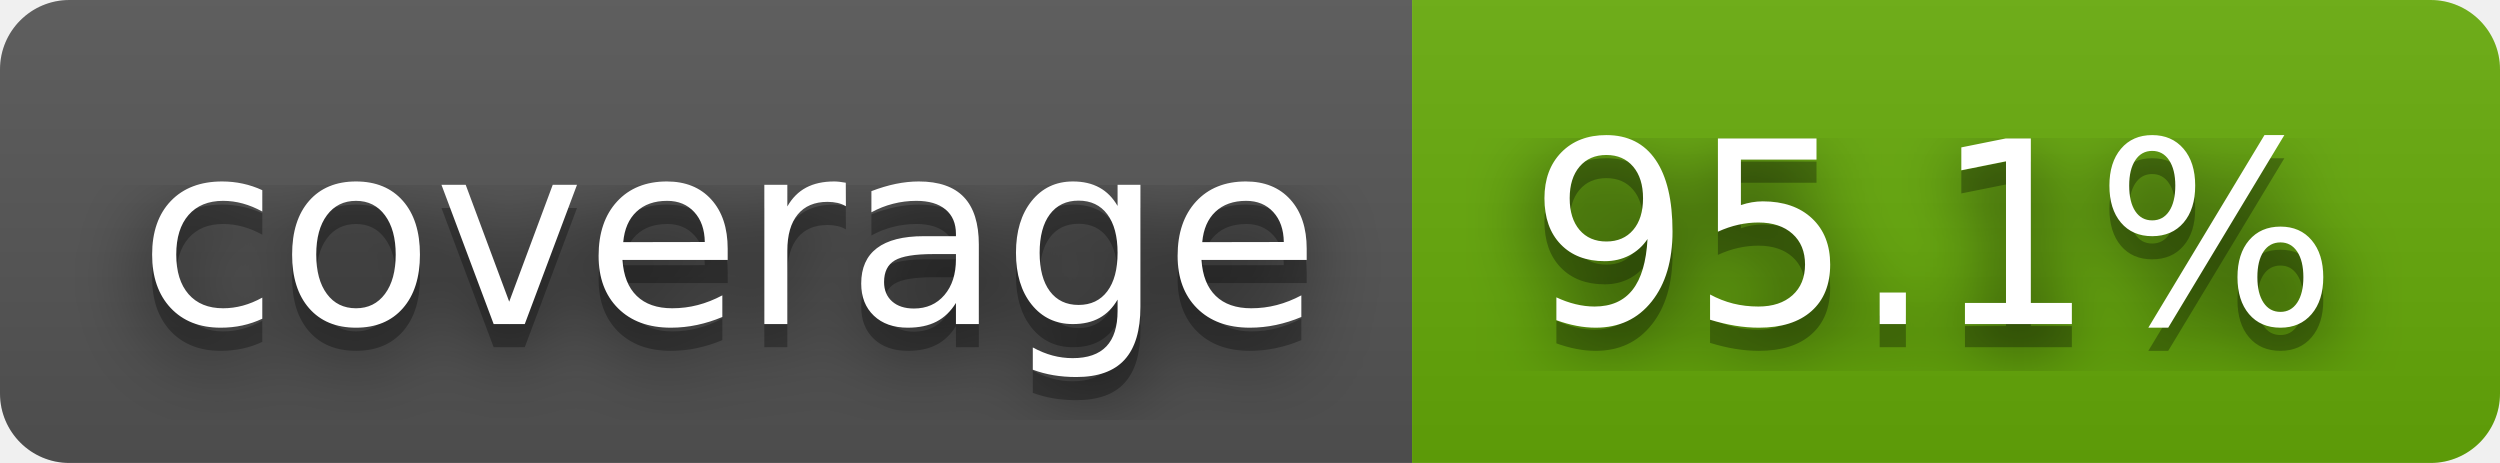
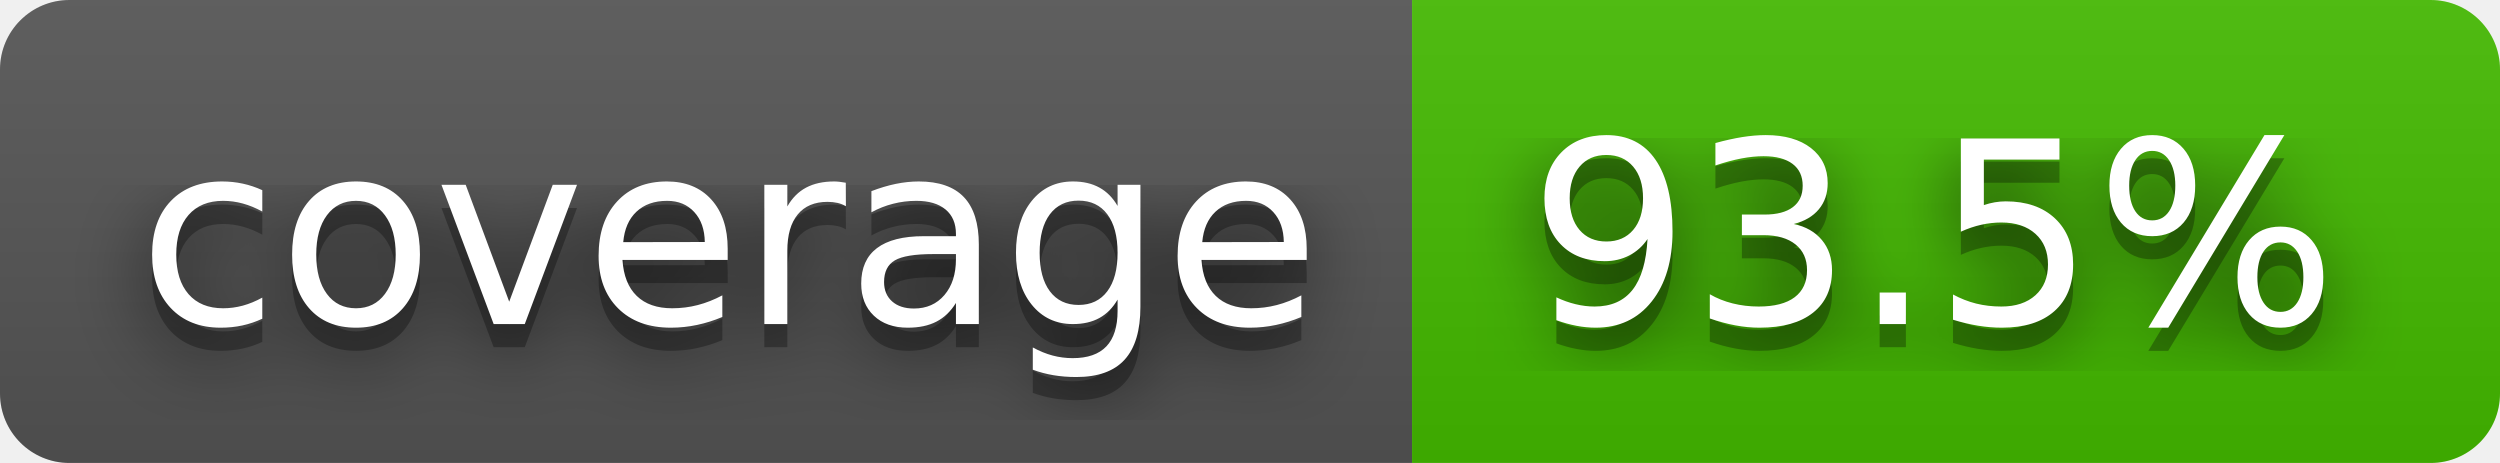
- <svg xmlns="http://www.w3.org/2000/svg" width="108" height="20" role="img" aria-label="coverage: 95.1%">
+ <svg xmlns="http://www.w3.org/2000/svg" width="108" height="20" role="img" aria-label="coverage: 93.5%">
  <filter id="blur">
    <feGaussianBlur stdDeviation="16" />
  </filter>
  <linearGradient id="s" x2="0" y2="100%">
    <stop offset="0" stop-color="#bbb" stop-opacity=".1" />
    <stop offset="1" stop-opacity=".1" />
  </linearGradient>
  <clipPath id="r">
    <rect width="108" height="20" rx="3" />
  </clipPath>
  <g clip-path="url(#r)">
    <rect width="61" height="20" fill="#555" />
-     <rect x="61" width="47" height="20" fill="#67ac09" />
+     <rect x="61" width="47" height="20" fill="#4b0" />
    <rect width="108" height="20" fill="url(#s)" />
  </g>
  <g fill="#fff" text-anchor="middle" font-family="Verdana,Geneva,DejaVu Sans,sans-serif" text-rendering="geometricPrecision" font-size="110">
    <g transform="scale(.1)">
      <g aria-hidden="true" fill="#010101">
        <text x="315" y="150" fill-opacity=".8" filter="url(#blur)" textLength="510">coverage</text>
        <text x="315" y="150" fill-opacity=".3" textLength="510">coverage</text>
      </g>
      <text x="315" y="140" textLength="510">coverage</text>
    </g>
    <g transform="scale(.1)">
      <g aria-hidden="true" fill="#010101">
-         <text x="835" y="150" fill-opacity=".8" filter="url(#blur)" textLength="370">95.1%</text>
-         <text x="835" y="150" fill-opacity=".3" textLength="370">95.1%</text>
+         <text x="835" y="150" fill-opacity=".8" filter="url(#blur)" textLength="370">93.5%</text>
+         <text x="835" y="150" fill-opacity=".3" textLength="370">93.5%</text>
      </g>
-       <text x="835" y="140" textLength="370">95.1%</text>
+       <text x="835" y="140" textLength="370">93.5%</text>
    </g>
  </g>
</svg>
